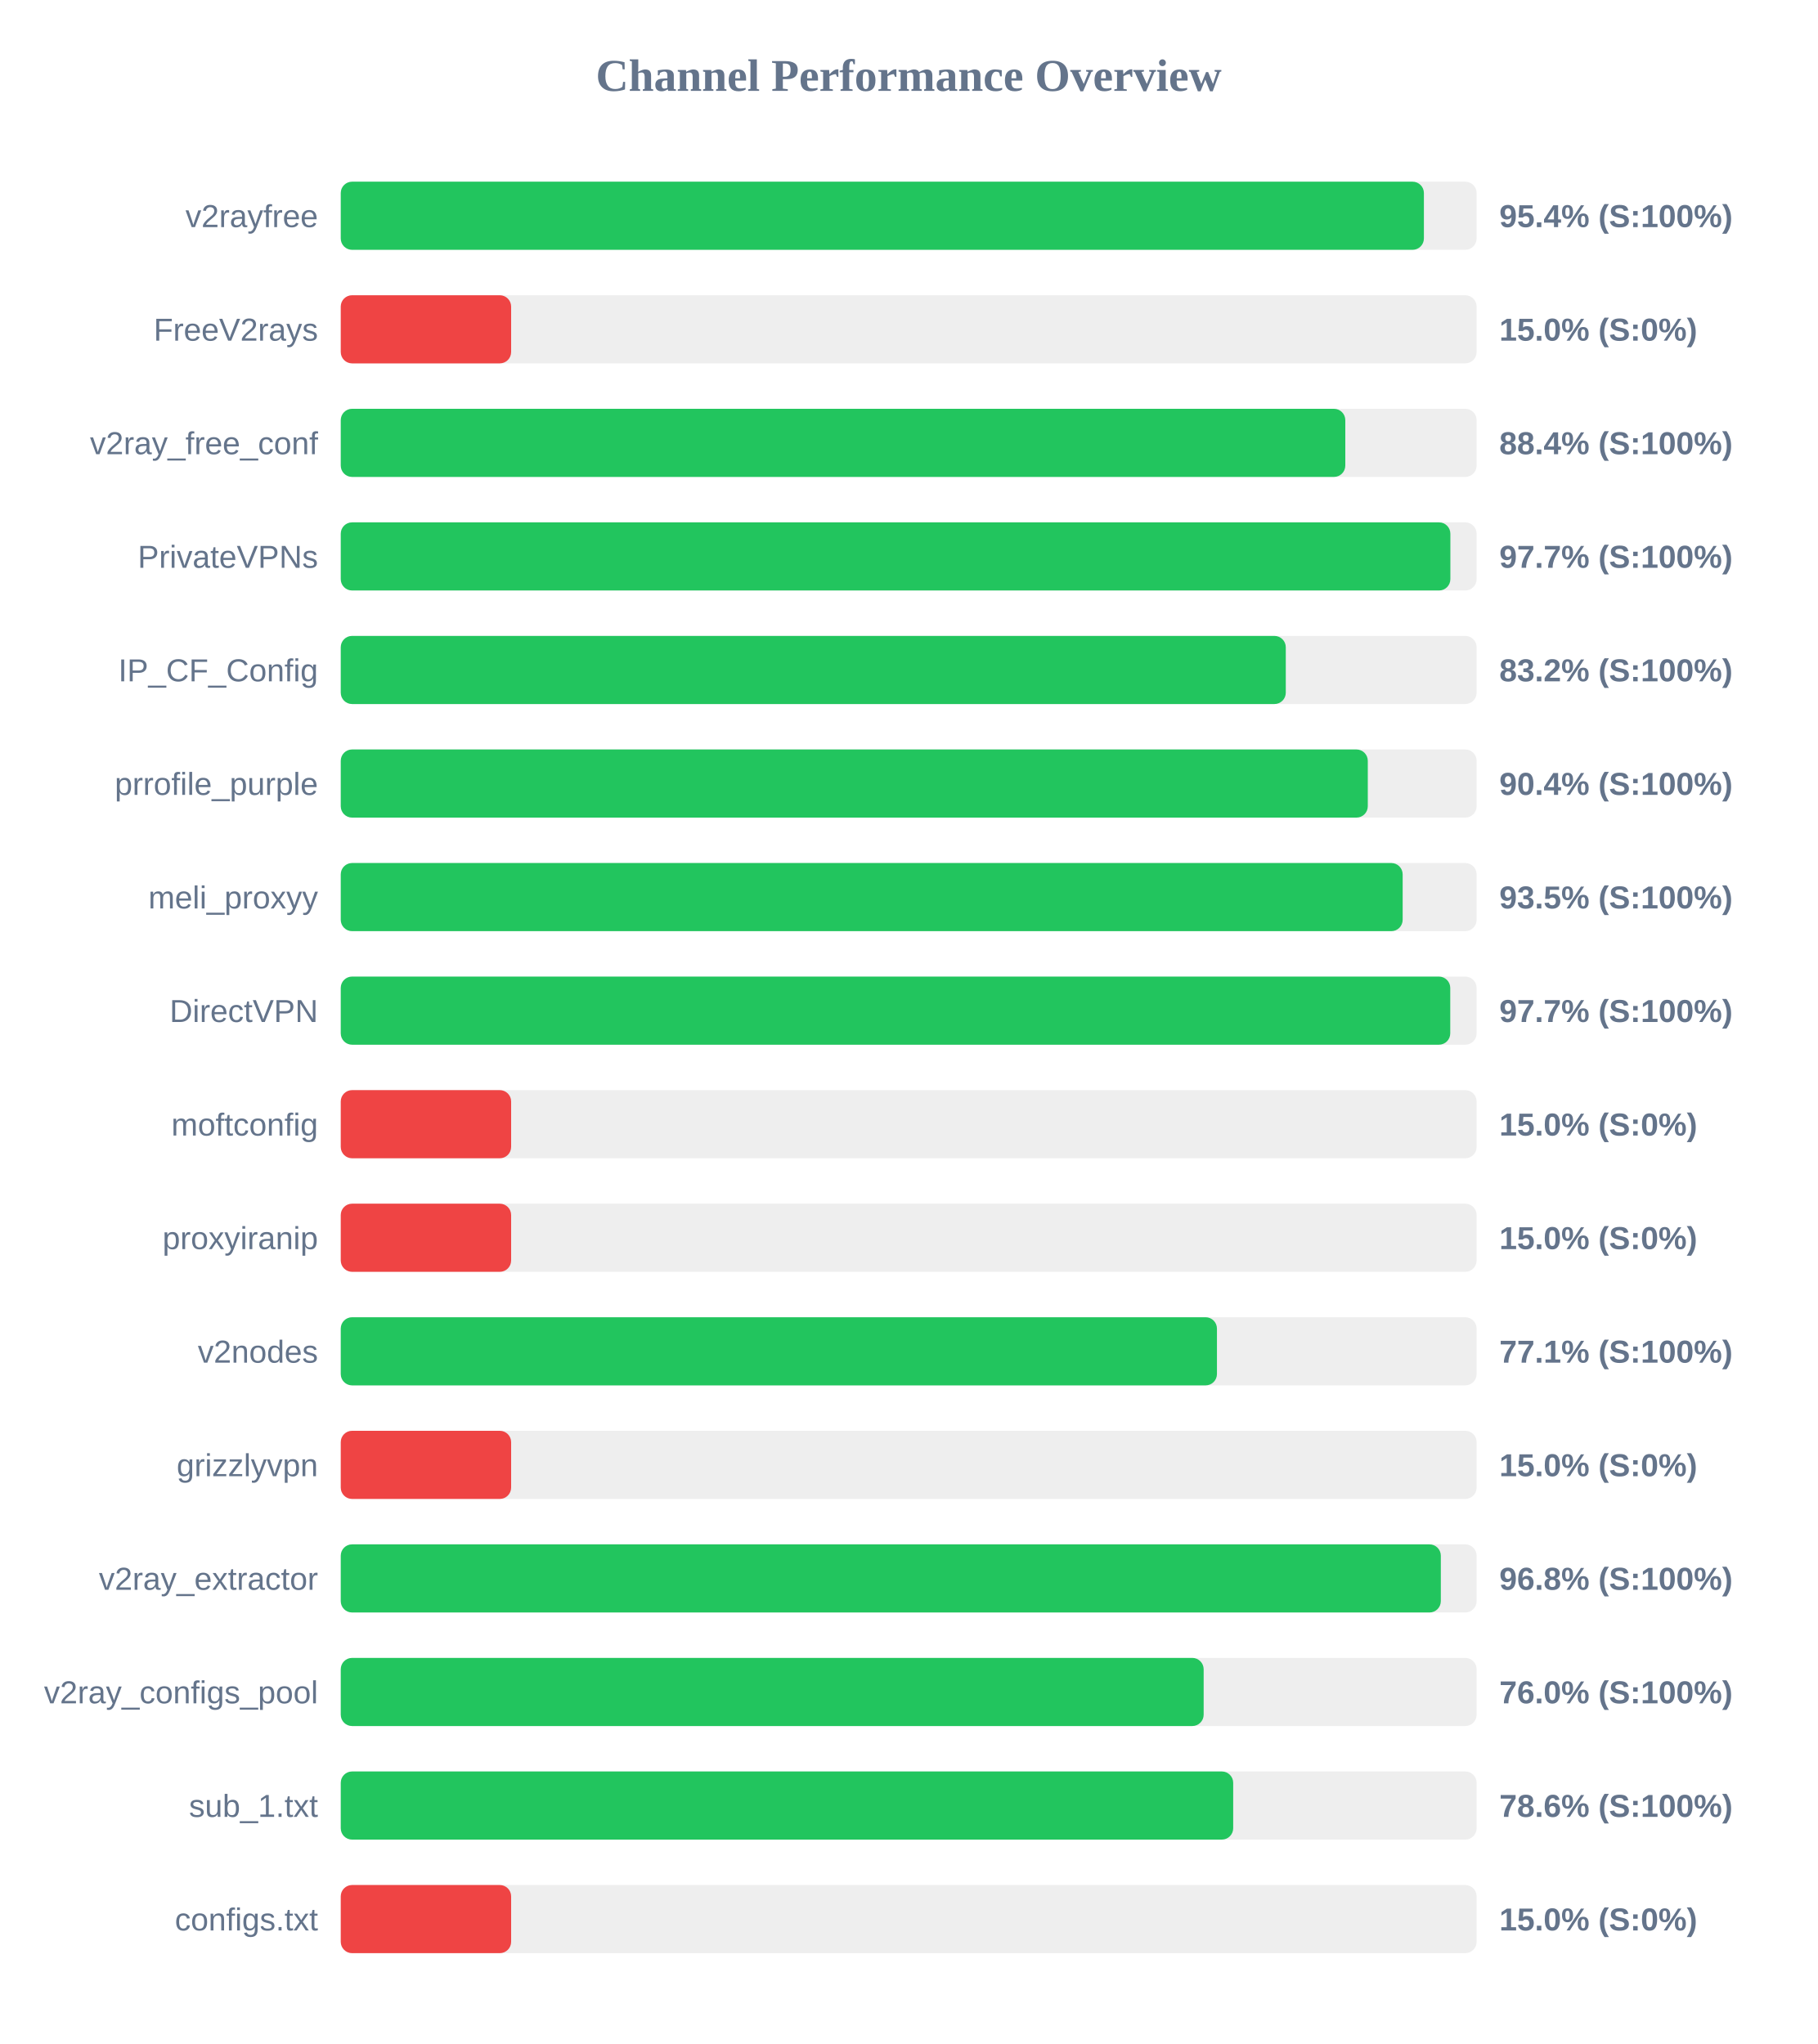
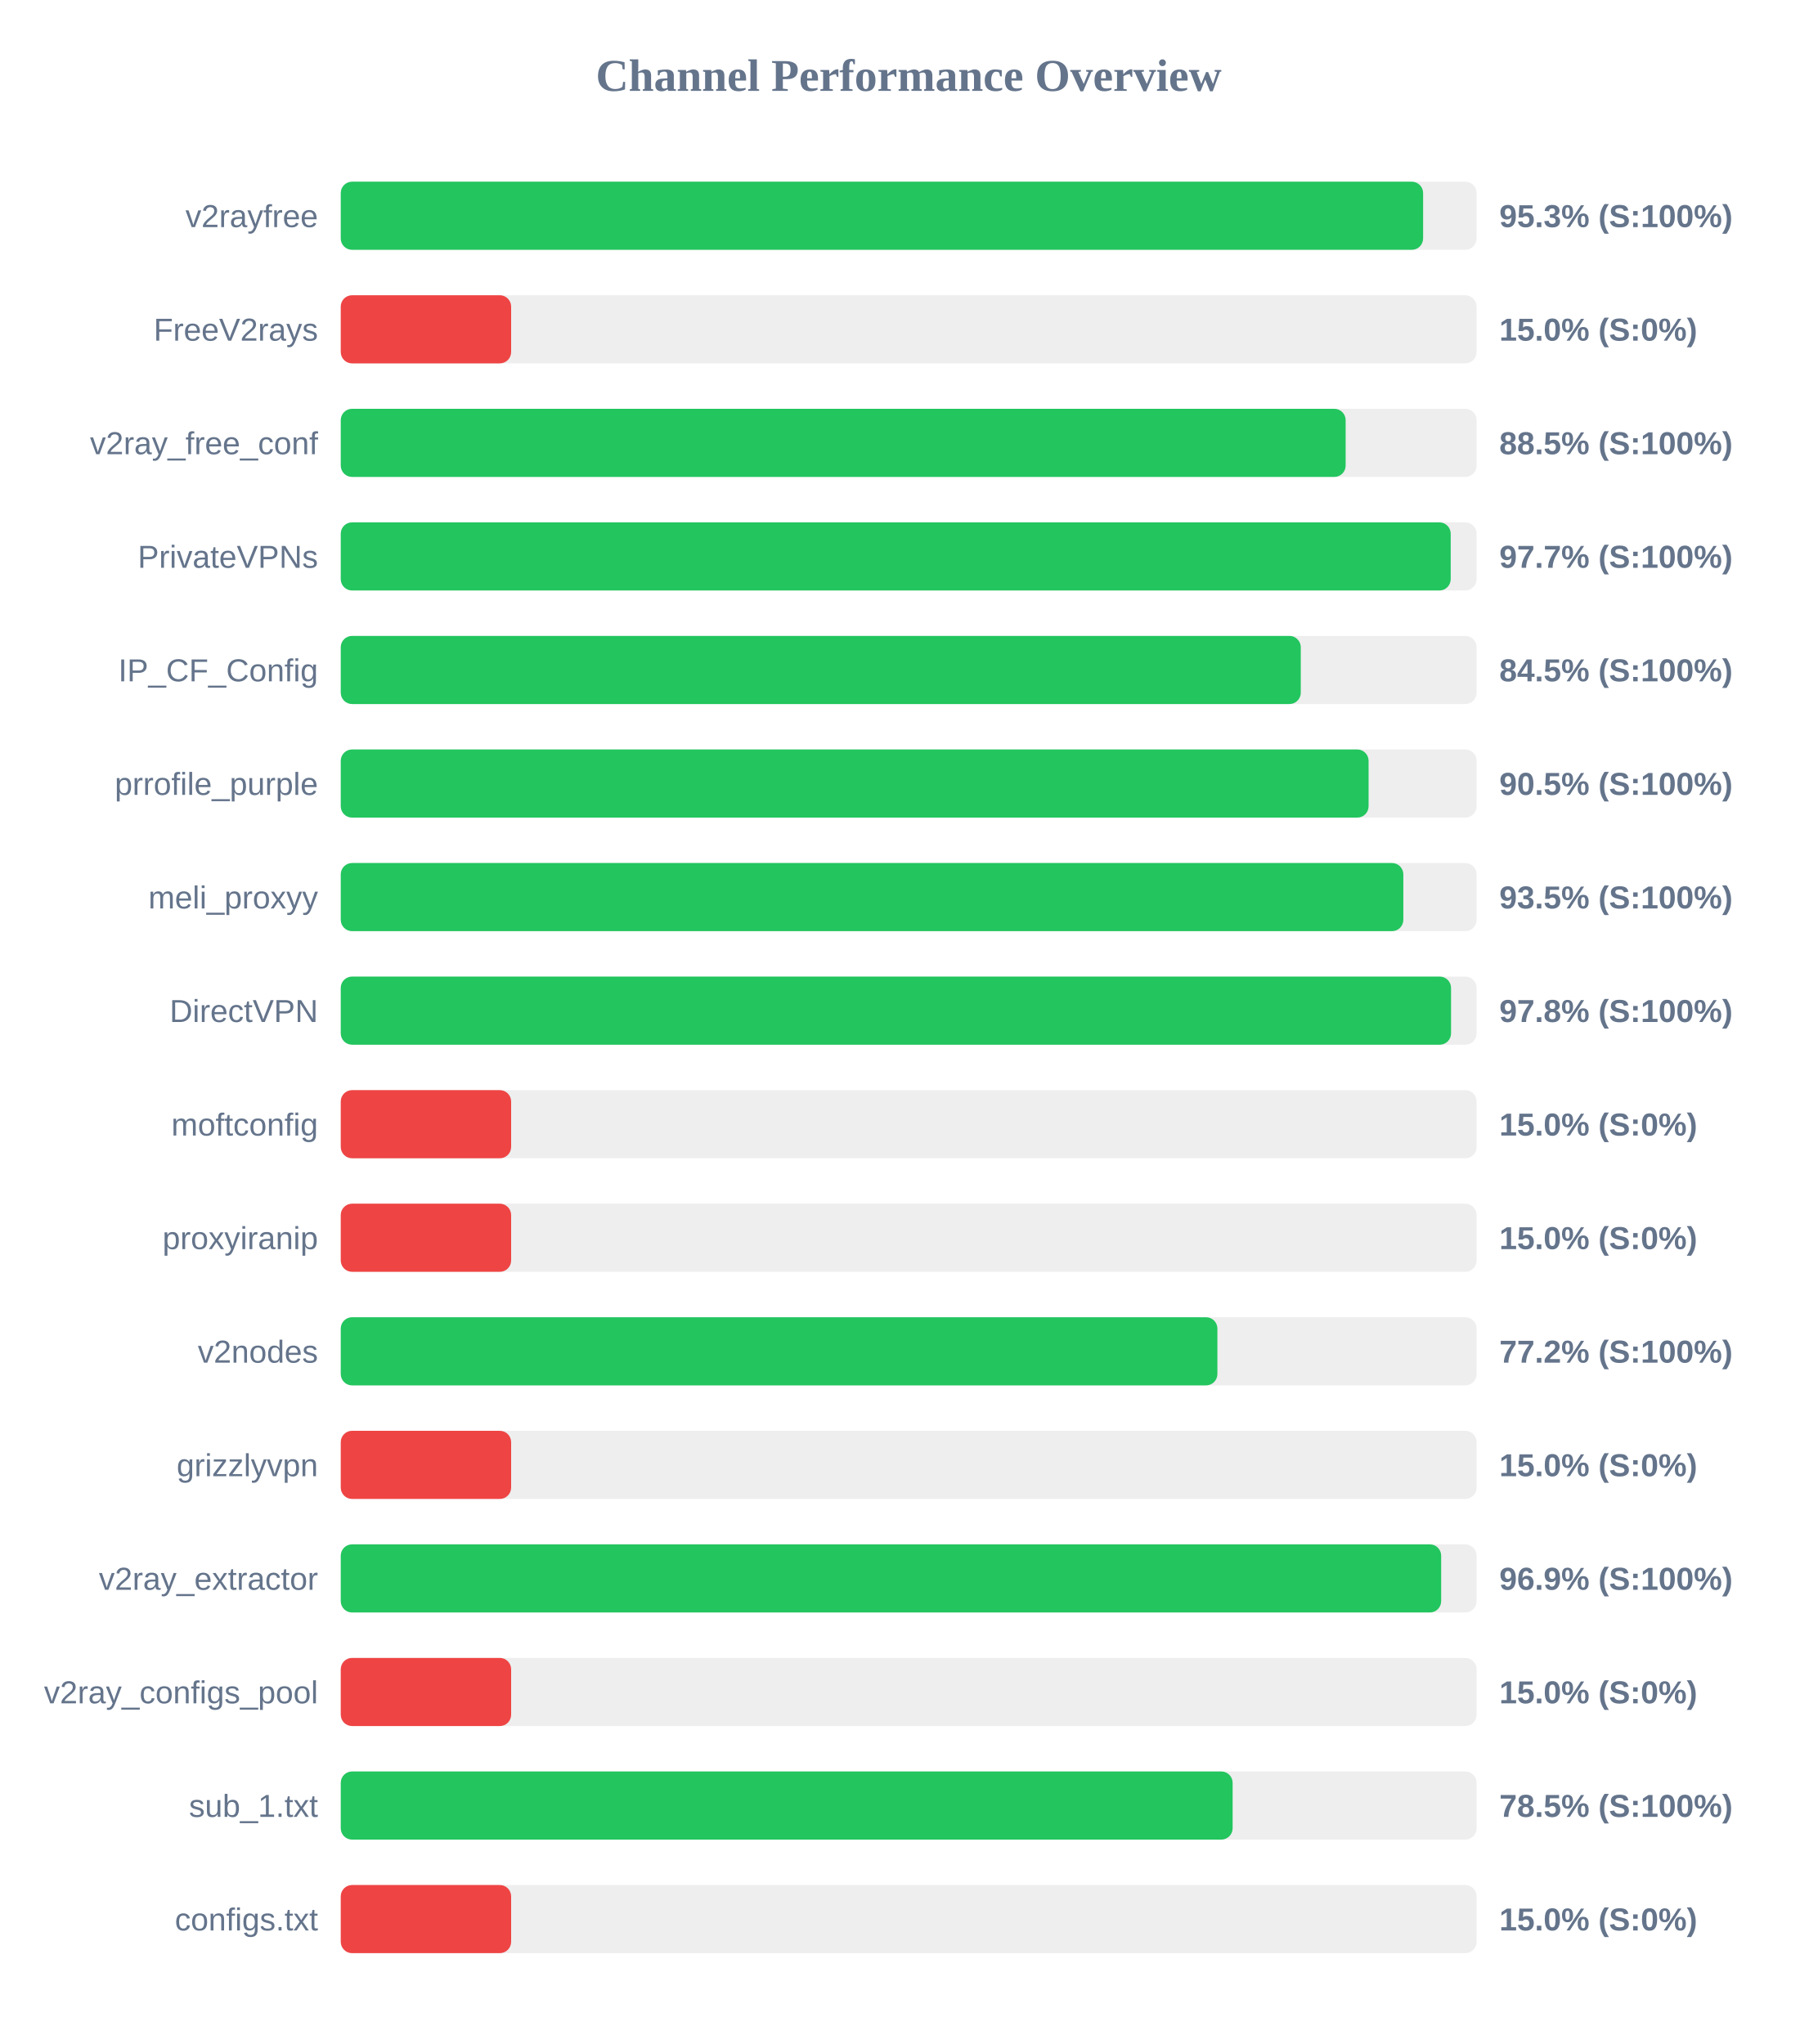
<svg xmlns="http://www.w3.org/2000/svg" width="800" height="900" version="1.1">
  <style>
        .row { font: 14px Arial; fill: #64748b; }
        .score { font: bold 14px Arial; fill: #64748b; }
    </style>
  <text x="400" y="40" text-anchor="middle" font-size="20px" font-weight="bold" fill="#64748b">Channel Performance Overview</text>
  <rect x="150" y="80" width="500" height="30" fill="#eee" rx="5" />
-   <rect x="150" y="80" width="476.8" height="30" fill="#22c55e" rx="5" />
+   <rect x="150" y="80" width="476.45" height="30" fill="#22c55e" rx="5" />
  <text x="140" y="100" text-anchor="end" class="row">v2rayfree</text>
-   <text x="660" y="100" text-anchor="start" class="score">95.4% (S:100%)</text>
+   <text x="660" y="100" text-anchor="start" class="score">95.3% (S:100%)</text>
  <rect x="150" y="130" width="500" height="30" fill="#eee" rx="5" />
  <rect x="150" y="130" width="75.0" height="30" fill="#ef4444" rx="5" />
  <text x="140" y="150" text-anchor="end" class="row">FreeV2rays</text>
  <text x="660" y="150" text-anchor="start" class="score">15.0% (S:0%)</text>
  <rect x="150" y="180" width="500" height="30" fill="#eee" rx="5" />
-   <rect x="150" y="180" width="442.2" height="30" fill="#22c55e" rx="5" />
+   <rect x="150" y="180" width="442.35" height="30" fill="#22c55e" rx="5" />
  <text x="140" y="200" text-anchor="end" class="row">v2ray_free_conf</text>
-   <text x="660" y="200" text-anchor="start" class="score">88.4% (S:100%)</text>
+   <text x="660" y="200" text-anchor="start" class="score">88.5% (S:100%)</text>
  <rect x="150" y="230" width="500" height="30" fill="#eee" rx="5" />
-   <rect x="150" y="230" width="488.45" height="30" fill="#22c55e" rx="5" />
+   <rect x="150" y="230" width="488.6" height="30" fill="#22c55e" rx="5" />
  <text x="140" y="250" text-anchor="end" class="row">PrivateVPNs</text>
  <text x="660" y="250" text-anchor="start" class="score">97.7% (S:100%)</text>
  <rect x="150" y="280" width="500" height="30" fill="#eee" rx="5" />
-   <rect x="150" y="280" width="416.0" height="30" fill="#22c55e" rx="5" />
+   <rect x="150" y="280" width="422.6" height="30" fill="#22c55e" rx="5" />
  <text x="140" y="300" text-anchor="end" class="row">IP_CF_Config</text>
-   <text x="660" y="300" text-anchor="start" class="score">83.2% (S:100%)</text>
+   <text x="660" y="300" text-anchor="start" class="score">84.5% (S:100%)</text>
  <rect x="150" y="330" width="500" height="30" fill="#eee" rx="5" />
-   <rect x="150" y="330" width="452.1" height="30" fill="#22c55e" rx="5" />
+   <rect x="150" y="330" width="452.45" height="30" fill="#22c55e" rx="5" />
  <text x="140" y="350" text-anchor="end" class="row">prrofile_purple</text>
-   <text x="660" y="350" text-anchor="start" class="score">90.4% (S:100%)</text>
+   <text x="660" y="350" text-anchor="start" class="score">90.5% (S:100%)</text>
  <rect x="150" y="380" width="500" height="30" fill="#eee" rx="5" />
-   <rect x="150" y="380" width="467.45" height="30" fill="#22c55e" rx="5" />
+   <rect x="150" y="380" width="467.75" height="30" fill="#22c55e" rx="5" />
  <text x="140" y="400" text-anchor="end" class="row">meli_proxyy</text>
  <text x="660" y="400" text-anchor="start" class="score">93.5% (S:100%)</text>
  <rect x="150" y="430" width="500" height="30" fill="#eee" rx="5" />
-   <rect x="150" y="430" width="488.4" height="30" fill="#22c55e" rx="5" />
+   <rect x="150" y="430" width="488.75" height="30" fill="#22c55e" rx="5" />
  <text x="140" y="450" text-anchor="end" class="row">DirectVPN</text>
-   <text x="660" y="450" text-anchor="start" class="score">97.7% (S:100%)</text>
+   <text x="660" y="450" text-anchor="start" class="score">97.8% (S:100%)</text>
  <rect x="150" y="480" width="500" height="30" fill="#eee" rx="5" />
  <rect x="150" y="480" width="75.0" height="30" fill="#ef4444" rx="5" />
  <text x="140" y="500" text-anchor="end" class="row">moftconfig</text>
  <text x="660" y="500" text-anchor="start" class="score">15.0% (S:0%)</text>
  <rect x="150" y="530" width="500" height="30" fill="#eee" rx="5" />
  <rect x="150" y="530" width="75.0" height="30" fill="#ef4444" rx="5" />
  <text x="140" y="550" text-anchor="end" class="row">proxyiranip</text>
  <text x="660" y="550" text-anchor="start" class="score">15.0% (S:0%)</text>
  <rect x="150" y="580" width="500" height="30" fill="#eee" rx="5" />
-   <rect x="150" y="580" width="385.7" height="30" fill="#22c55e" rx="5" />
+   <rect x="150" y="580" width="385.9" height="30" fill="#22c55e" rx="5" />
  <text x="140" y="600" text-anchor="end" class="row">v2nodes</text>
-   <text x="660" y="600" text-anchor="start" class="score">77.1% (S:100%)</text>
+   <text x="660" y="600" text-anchor="start" class="score">77.2% (S:100%)</text>
  <rect x="150" y="630" width="500" height="30" fill="#eee" rx="5" />
  <rect x="150" y="630" width="75.0" height="30" fill="#ef4444" rx="5" />
  <text x="140" y="650" text-anchor="end" class="row">grizzlyvpn</text>
  <text x="660" y="650" text-anchor="start" class="score">15.0% (S:0%)</text>
  <rect x="150" y="680" width="500" height="30" fill="#eee" rx="5" />
-   <rect x="150" y="680" width="484.25" height="30" fill="#22c55e" rx="5" />
+   <rect x="150" y="680" width="484.4" height="30" fill="#22c55e" rx="5" />
  <text x="140" y="700" text-anchor="end" class="row">v2ray_extractor</text>
-   <text x="660" y="700" text-anchor="start" class="score">96.8% (S:100%)</text>
+   <text x="660" y="700" text-anchor="start" class="score">96.9% (S:100%)</text>
  <rect x="150" y="730" width="500" height="30" fill="#eee" rx="5" />
-   <rect x="150" y="730" width="379.85" height="30" fill="#22c55e" rx="5" />
+   <rect x="150" y="730" width="75.0" height="30" fill="#ef4444" rx="5" />
  <text x="140" y="750" text-anchor="end" class="row">v2ray_configs_pool</text>
-   <text x="660" y="750" text-anchor="start" class="score">76.0% (S:100%)</text>
+   <text x="660" y="750" text-anchor="start" class="score">15.0% (S:0%)</text>
  <rect x="150" y="780" width="500" height="30" fill="#eee" rx="5" />
-   <rect x="150" y="780" width="392.85" height="30" fill="#22c55e" rx="5" />
+   <rect x="150" y="780" width="392.6" height="30" fill="#22c55e" rx="5" />
  <text x="140" y="800" text-anchor="end" class="row">sub_1.txt</text>
-   <text x="660" y="800" text-anchor="start" class="score">78.6% (S:100%)</text>
+   <text x="660" y="800" text-anchor="start" class="score">78.5% (S:100%)</text>
  <rect x="150" y="830" width="500" height="30" fill="#eee" rx="5" />
  <rect x="150" y="830" width="75.0" height="30" fill="#ef4444" rx="5" />
  <text x="140" y="850" text-anchor="end" class="row">configs.txt</text>
  <text x="660" y="850" text-anchor="start" class="score">15.0% (S:0%)</text>
</svg>
